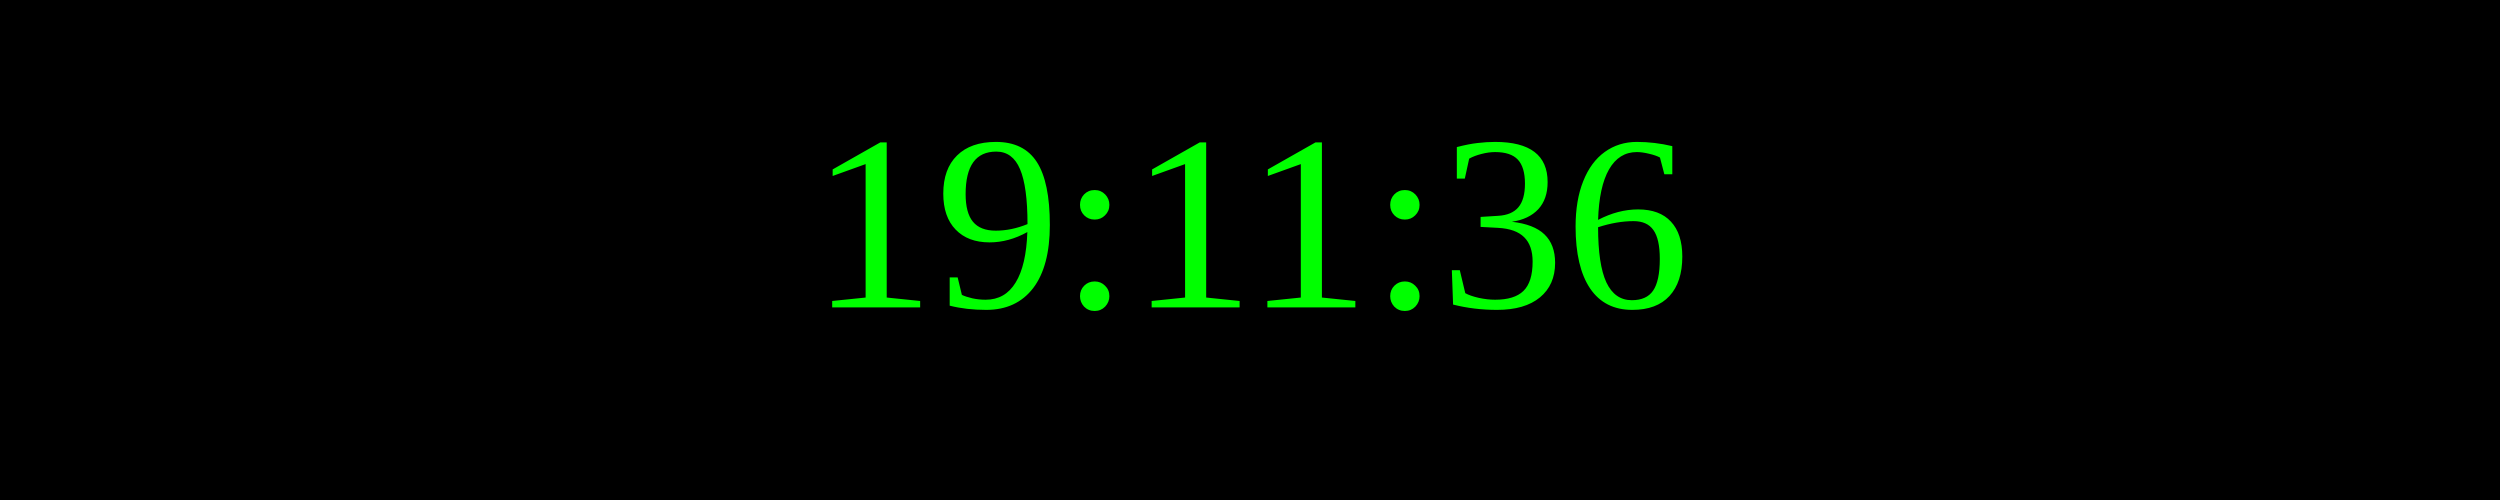
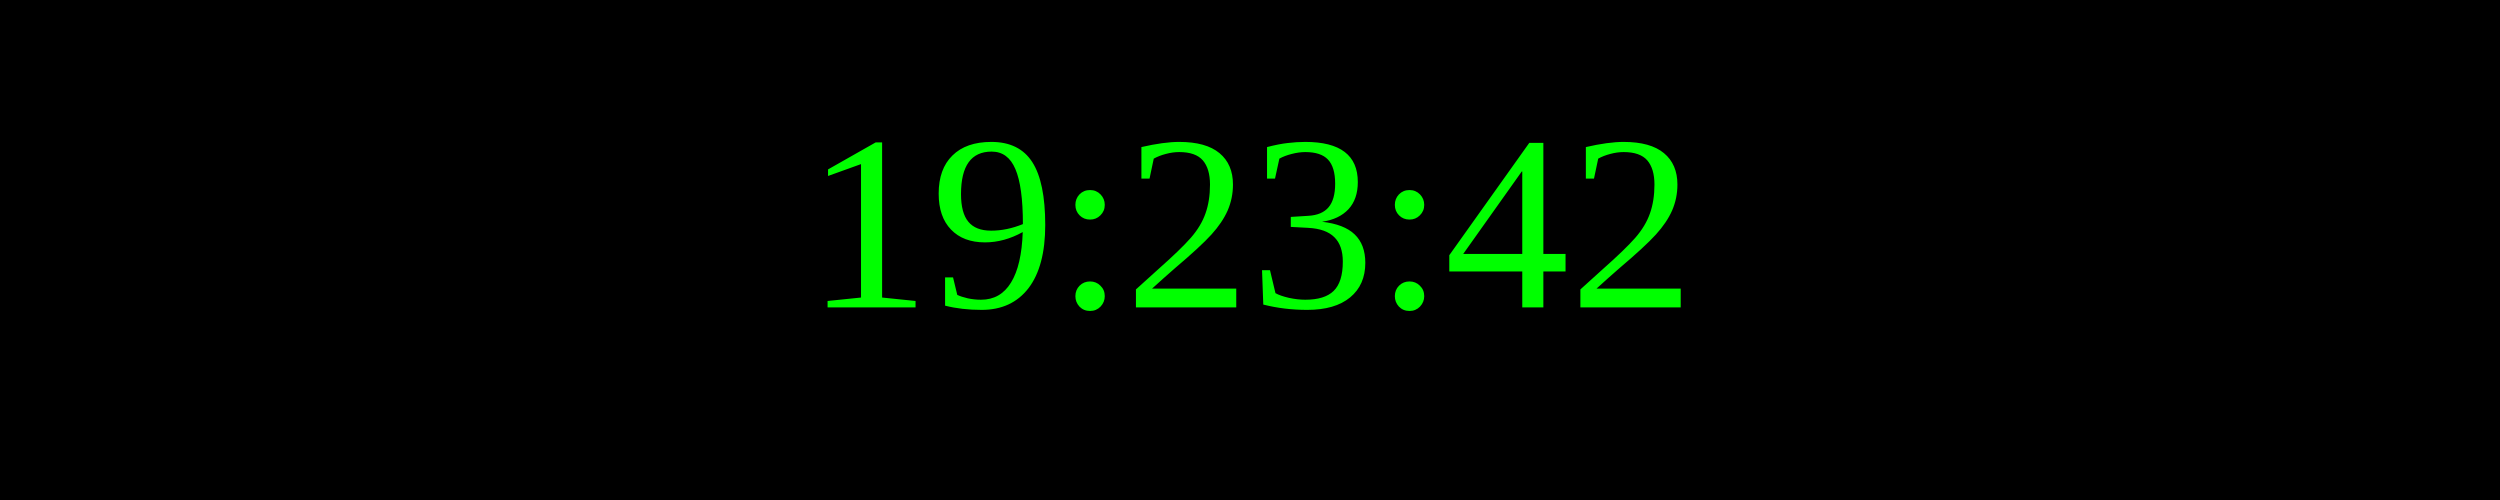
<svg xmlns="http://www.w3.org/2000/svg" width="250" height="50">
  <rect width="100%" height="100%" fill="black" />
  <text x="50%" y="50%" font-size="25" fill="lime" text-anchor="middle" dominant-baseline="middle">
- 19:11:36
+ 19:23:42
</text>
</svg>
